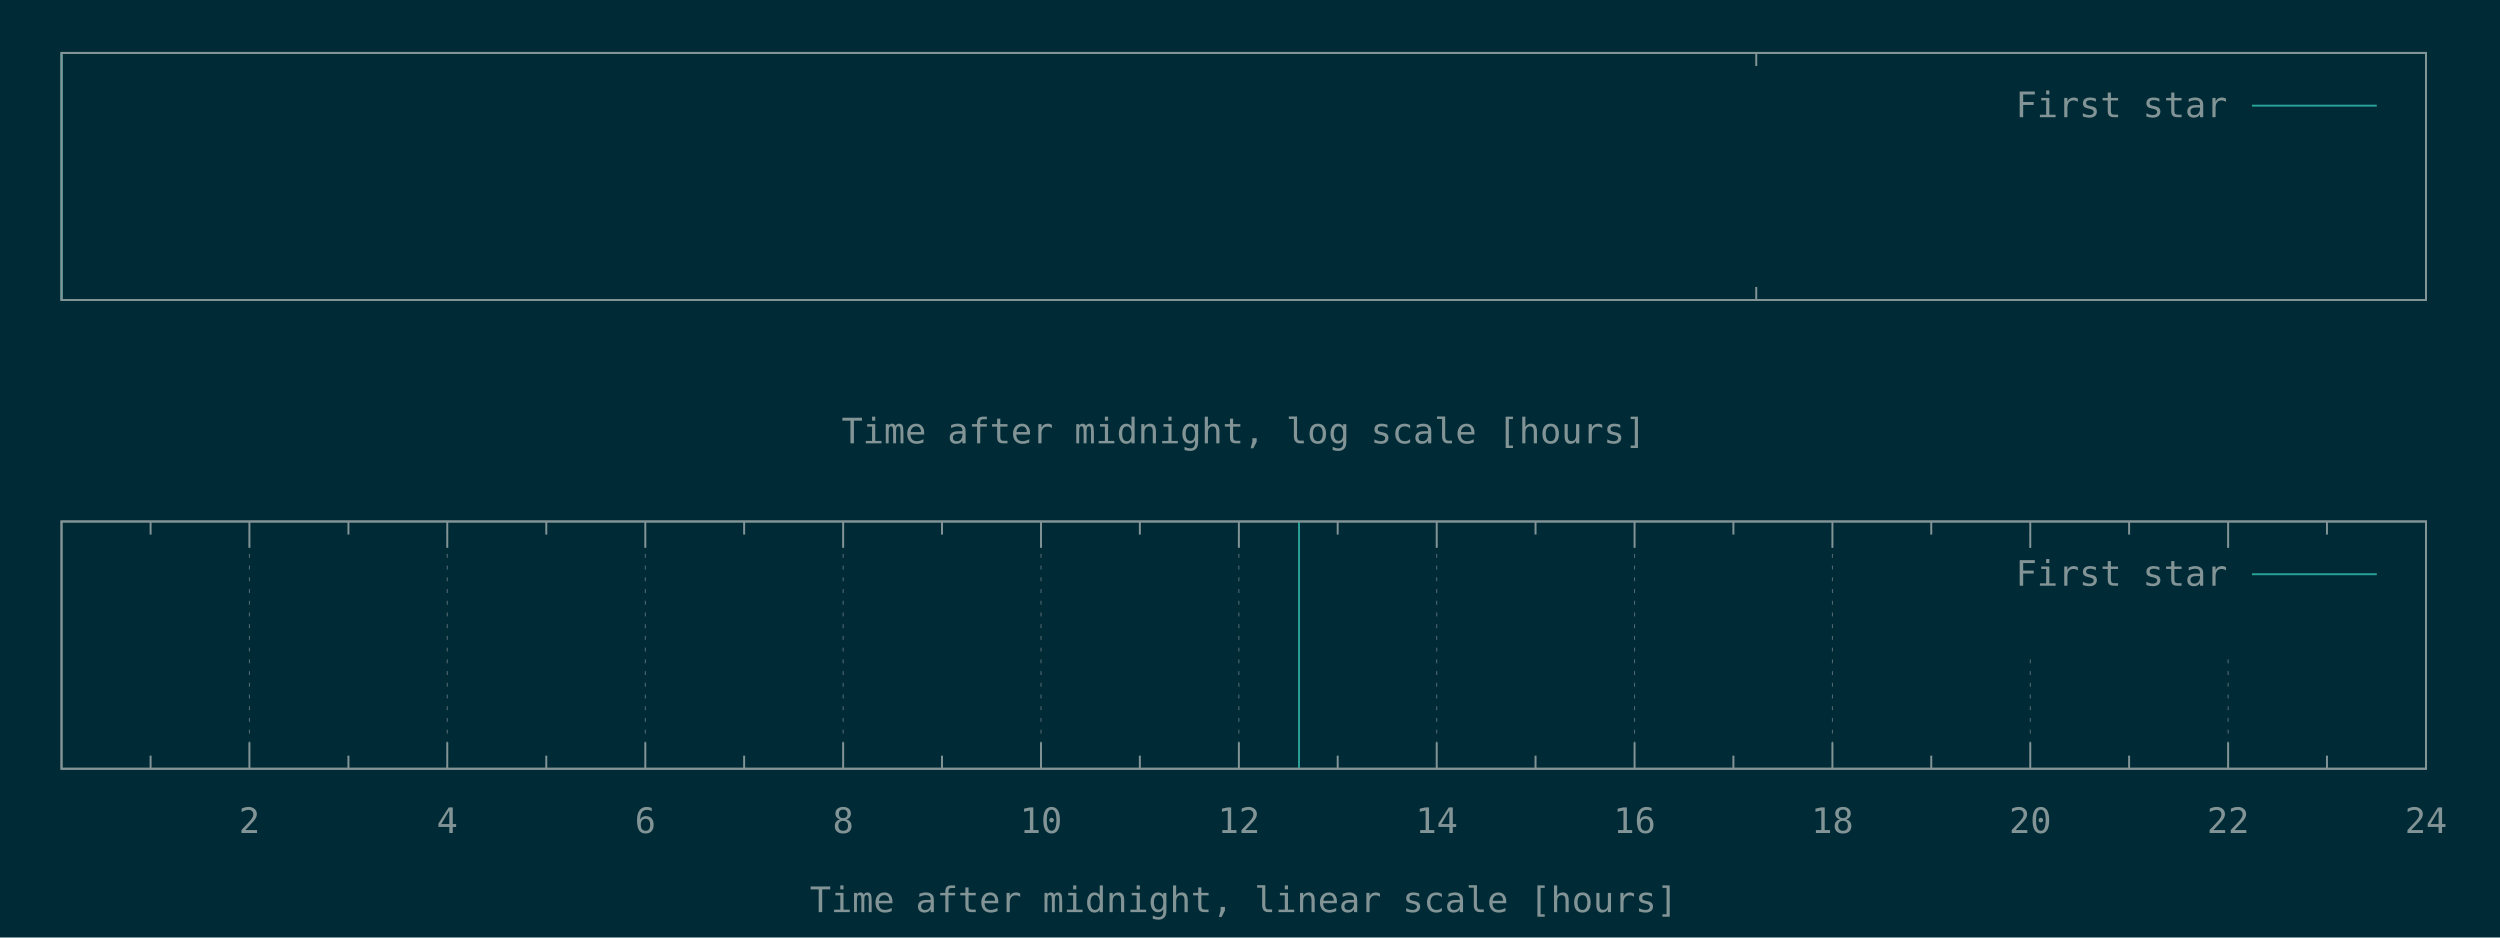
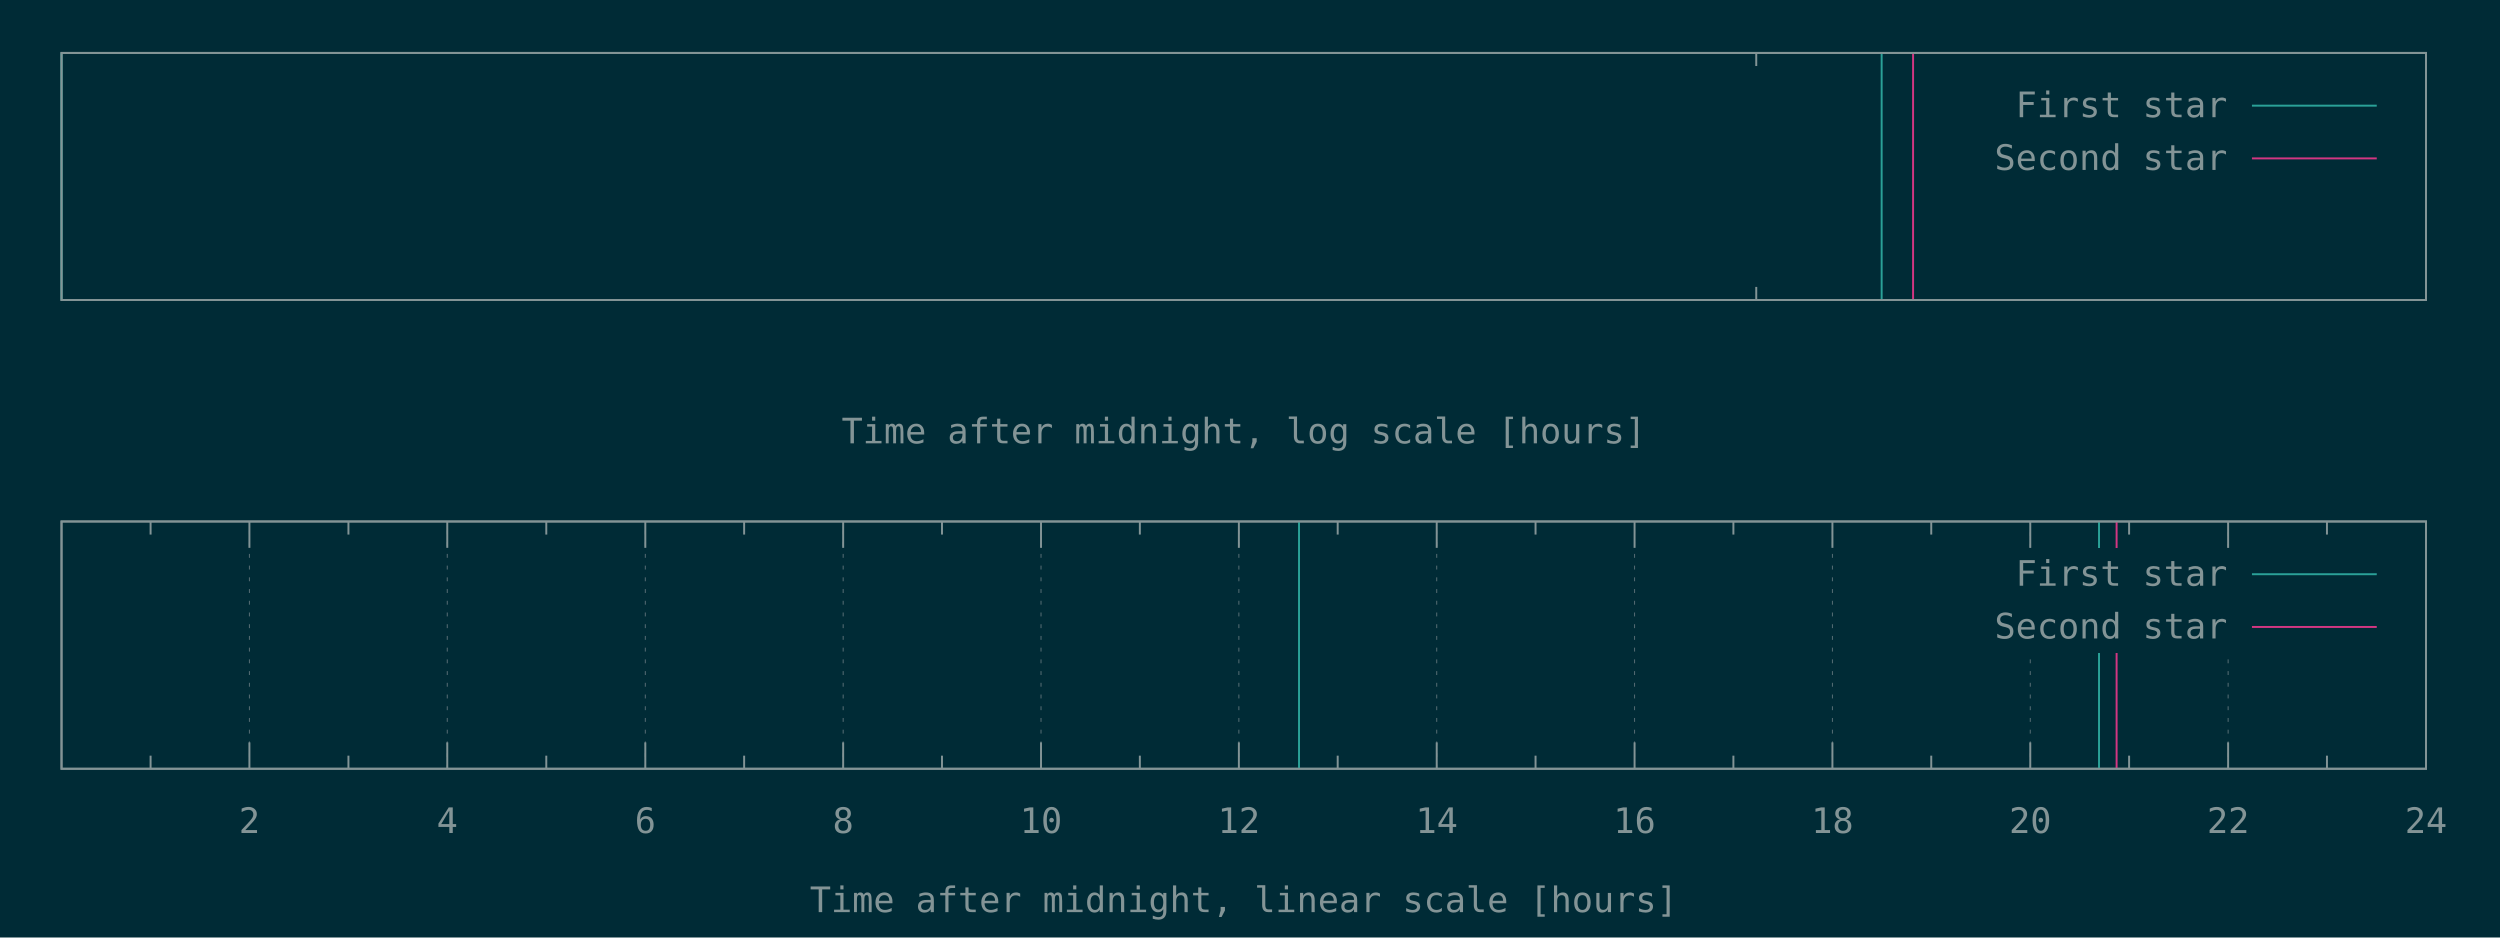
<svg xmlns="http://www.w3.org/2000/svg" xmlns:xlink="http://www.w3.org/1999/xlink" width="1280" height="480" viewBox="0 0 1280 480">
  <g id="gnuplot_canvas">
    <rect x="0" y="0" width="1280" height="480" fill="#002b36" />
    <defs>
      <circle id="gpDot" r="0.5" stroke-width="0.5" stroke="currentColor" />
      <path id="gpPt0" stroke-width="0.148" stroke="currentColor" d="M-1,0 h2 M0,-1 v2" />
      <path id="gpPt1" stroke-width="0.148" stroke="currentColor" d="M-1,-1 L1,1 M1,-1 L-1,1" />
      <path id="gpPt2" stroke-width="0.148" stroke="currentColor" d="M-1,0 L1,0 M0,-1 L0,1 M-1,-1 L1,1 M-1,1 L1,-1" />
      <rect id="gpPt3" stroke-width="0.148" stroke="currentColor" x="-1" y="-1" width="2" height="2" />
      <rect id="gpPt4" stroke-width="0.148" stroke="currentColor" fill="currentColor" x="-1" y="-1" width="2" height="2" />
      <circle id="gpPt5" stroke-width="0.148" stroke="currentColor" cx="0" cy="0" r="1" />
      <use xlink:href="#gpPt5" id="gpPt6" fill="currentColor" stroke="none" />
      <path id="gpPt7" stroke-width="0.148" stroke="currentColor" d="M0,-1.33 L-1.33,0.67 L1.33,0.67 z" />
      <use xlink:href="#gpPt7" id="gpPt8" fill="currentColor" stroke="none" />
      <use xlink:href="#gpPt7" id="gpPt9" stroke="currentColor" transform="rotate(180)" />
      <use xlink:href="#gpPt9" id="gpPt10" fill="currentColor" stroke="none" />
      <use xlink:href="#gpPt3" id="gpPt11" stroke="currentColor" transform="rotate(45)" />
      <use xlink:href="#gpPt11" id="gpPt12" fill="currentColor" stroke="none" />
      <path id="gpPt13" stroke-width="0.148" stroke="currentColor" d="M0,1.330 L1.265,0.411 L0.782,-1.067 L-0.782,-1.076 L-1.265,0.411 z" />
      <use xlink:href="#gpPt13" id="gpPt14" fill="currentColor" stroke="none" />
      <filter id="textbox" filterUnits="objectBoundingBox" x="0" y="0" height="1" width="1">
        <feFlood flood-color="#002B36" flood-opacity="1" result="bgnd" />
        <feComposite in="SourceGraphic" in2="bgnd" operator="atop" />
      </filter>
      <filter id="greybox" filterUnits="objectBoundingBox" x="0" y="0" height="1" width="1">
        <feFlood flood-color="lightgrey" flood-opacity="1" result="grey" />
        <feComposite in="SourceGraphic" in2="grey" operator="atop" />
      </filter>
    </defs>
    <g fill="none" color="#002B36" stroke="currentColor" stroke-width="1.00" stroke-linecap="butt" stroke-linejoin="miter">
</g>
    <g fill="none" color="black" stroke="currentColor" stroke-width="1.00" stroke-linecap="butt" stroke-linejoin="miter">
      <path stroke="rgb(131, 148, 150)" d="M899.2,153.6 L899.2,146.9 M899.2,27.1 L899.2,33.8  " />
    </g>
    <g fill="none" color="black" stroke="currentColor" stroke-width="1.00" stroke-linecap="butt" stroke-linejoin="miter">
      <path stroke="rgb(131, 148, 150)" d="M31.5,27.1 L31.5,153.6 L1242.1,153.6 L1242.1,27.1 L31.5,27.1 Z  " />
    </g>
    <g fill="none" color="black" stroke="currentColor" stroke-width="1.00" stroke-linecap="butt" stroke-linejoin="miter">
      <g transform="translate(636.8,227.0)" stroke="none" fill="rgb(131,148,150)" font-family="Inconsolata" font-size="18.00" text-anchor="middle">
        <text>
          <tspan font-family="Inconsolata">Time after midnight, log scale [hours]</tspan>
        </text>
      </g>
    </g>
    <g fill="none" color="black" stroke="currentColor" stroke-width="1.00" stroke-linecap="butt" stroke-linejoin="miter">
</g>
    <g id="gnuplot_plot_1a">
      <g fill="none" color="black" stroke="currentColor" stroke-width="1.00" stroke-linecap="butt" stroke-linejoin="miter">
-         <path stroke="rgb( 42, 161, 152)" d="M31.5,153.6 L31.5,27.1  " />
+         <path stroke="rgb( 42, 161, 152)" d="M31.5,153.6 L31.5,27.1 M963.4,153.6 L963.4,27.1  " />
      </g>
    </g>
    <g id="gnuplot_plot_2a">
      <g fill="none" color="black" stroke="currentColor" stroke-width="1.00" stroke-linecap="butt" stroke-linejoin="miter">
- </g>
+         <path stroke="rgb(211,  54, 130)" d="M979.5,153.6 L979.5,27.1  " />
+       </g>
    </g>
    <g stroke="none" shape-rendering="crispEdges">
      <polygon fill="#002B36" points="1001.8,94.6 1229.5,94.6 1229.5,40.6 1001.8,40.6 " />
    </g>
    <g id="gnuplot_plot_1a">
      <g fill="none" color="black" stroke="currentColor" stroke-width="1.00" stroke-linecap="butt" stroke-linejoin="miter">
        <g transform="translate(1140.4,60.0)" stroke="none" fill="rgb(131,148,150)" font-family="Inconsolata" font-size="18.00" text-anchor="end">
          <text>
            <tspan font-family="Inconsolata">First star</tspan>
          </text>
        </g>
      </g>
      <g fill="none" color="black" stroke="currentColor" stroke-width="1.00" stroke-linecap="butt" stroke-linejoin="miter">
        <path stroke="rgb( 42, 161, 152)" d="M1153.0,54.1 L1216.9,54.1  " />
      </g>
    </g>
    <g id="gnuplot_plot_2a">
      <g fill="none" color="black" stroke="currentColor" stroke-width="1.00" stroke-linecap="butt" stroke-linejoin="miter">
- </g>
+         <g transform="translate(1140.4,87.0)" stroke="none" fill="rgb(131,148,150)" font-family="Inconsolata" font-size="18.00" text-anchor="end">
+           <text>
+             <tspan font-family="Inconsolata">Second star</tspan>
+           </text>
+         </g>
+       </g>
+       <g fill="none" color="black" stroke="currentColor" stroke-width="1.00" stroke-linecap="butt" stroke-linejoin="miter">
+         <path stroke="rgb(211,  54, 130)" d="M1153.0,81.1 L1216.9,81.1  " />
+       </g>
    </g>
    <g fill="none" color="#002B36" stroke="rgb(211,  54, 130)" stroke-width="2.00" stroke-linecap="butt" stroke-linejoin="miter">
</g>
    <g fill="none" color="black" stroke="currentColor" stroke-width="2.00" stroke-linecap="butt" stroke-linejoin="miter">
</g>
    <g fill="none" color="black" stroke="black" stroke-width="1.00" stroke-linecap="butt" stroke-linejoin="miter">
</g>
    <g fill="none" color="black" stroke="currentColor" stroke-width="1.00" stroke-linecap="butt" stroke-linejoin="miter">
      <path stroke="rgb(131, 148, 150)" d="M31.5,27.1 L31.5,153.6 L1242.1,153.6 L1242.1,27.1 L31.5,27.1 Z  " />
    </g>
    <g fill="none" color="black" stroke="currentColor" stroke-width="1.00" stroke-linecap="butt" stroke-linejoin="miter">
</g>
    <g fill="none" color="black" stroke="currentColor" stroke-width="1.00" stroke-linecap="butt" stroke-linejoin="miter">
      <path stroke="rgb(131, 148, 150)" d="M77.1,393.6 L77.1,386.9 M77.1,267.0 L77.1,273.7  " />
    </g>
    <g fill="none" color="black" stroke="rgb(131, 148, 150)" stroke-width="0.50" stroke-linecap="butt" stroke-linejoin="miter">
</g>
    <g fill="none" color="gray" stroke="currentColor" stroke-width="0.50" stroke-linecap="butt" stroke-linejoin="miter">
      <path stroke="rgb( 88, 110, 117)" stroke-dasharray="2,4" class="gridline" d="M127.7,393.6 L127.7,267.0  " />
    </g>
    <g fill="none" color="gray" stroke="rgb( 88, 110, 117)" stroke-width="1.00" stroke-linecap="butt" stroke-linejoin="miter">
</g>
    <g fill="none" color="black" stroke="currentColor" stroke-width="1.00" stroke-linecap="butt" stroke-linejoin="miter">
      <path stroke="rgb(131, 148, 150)" d="M127.7,393.6 L127.7,380.1 M127.7,267.0 L127.7,280.5  " />
      <g transform="translate(127.7,426.5)" stroke="none" fill="rgb(131,148,150)" font-family="Inconsolata" font-size="18.00" text-anchor="middle">
        <text>
          <tspan font-family="Inconsolata"> 2</tspan>
        </text>
      </g>
    </g>
    <g fill="none" color="black" stroke="currentColor" stroke-width="1.00" stroke-linecap="butt" stroke-linejoin="miter">
      <path stroke="rgb(131, 148, 150)" d="M178.4,393.6 L178.4,386.9 M178.4,267.0 L178.4,273.7  " />
    </g>
    <g fill="none" color="black" stroke="rgb(131, 148, 150)" stroke-width="0.50" stroke-linecap="butt" stroke-linejoin="miter">
</g>
    <g fill="none" color="gray" stroke="currentColor" stroke-width="0.50" stroke-linecap="butt" stroke-linejoin="miter">
      <path stroke="rgb( 88, 110, 117)" stroke-dasharray="2,4" class="gridline" d="M229.0,393.6 L229.0,267.0  " />
    </g>
    <g fill="none" color="gray" stroke="rgb( 88, 110, 117)" stroke-width="1.00" stroke-linecap="butt" stroke-linejoin="miter">
</g>
    <g fill="none" color="black" stroke="currentColor" stroke-width="1.00" stroke-linecap="butt" stroke-linejoin="miter">
      <path stroke="rgb(131, 148, 150)" d="M229.0,393.6 L229.0,380.1 M229.0,267.0 L229.0,280.5  " />
      <g transform="translate(229.0,426.5)" stroke="none" fill="rgb(131,148,150)" font-family="Inconsolata" font-size="18.00" text-anchor="middle">
        <text>
          <tspan font-family="Inconsolata"> 4</tspan>
        </text>
      </g>
    </g>
    <g fill="none" color="black" stroke="currentColor" stroke-width="1.00" stroke-linecap="butt" stroke-linejoin="miter">
      <path stroke="rgb(131, 148, 150)" d="M279.7,393.6 L279.7,386.9 M279.7,267.0 L279.7,273.7  " />
    </g>
    <g fill="none" color="black" stroke="rgb(131, 148, 150)" stroke-width="0.50" stroke-linecap="butt" stroke-linejoin="miter">
</g>
    <g fill="none" color="gray" stroke="currentColor" stroke-width="0.50" stroke-linecap="butt" stroke-linejoin="miter">
      <path stroke="rgb( 88, 110, 117)" stroke-dasharray="2,4" class="gridline" d="M330.4,393.6 L330.4,267.0  " />
    </g>
    <g fill="none" color="gray" stroke="rgb( 88, 110, 117)" stroke-width="1.00" stroke-linecap="butt" stroke-linejoin="miter">
</g>
    <g fill="none" color="black" stroke="currentColor" stroke-width="1.00" stroke-linecap="butt" stroke-linejoin="miter">
      <path stroke="rgb(131, 148, 150)" d="M330.4,393.6 L330.4,380.1 M330.4,267.0 L330.4,280.5  " />
      <g transform="translate(330.4,426.5)" stroke="none" fill="rgb(131,148,150)" font-family="Inconsolata" font-size="18.00" text-anchor="middle">
        <text>
          <tspan font-family="Inconsolata"> 6</tspan>
        </text>
      </g>
    </g>
    <g fill="none" color="black" stroke="currentColor" stroke-width="1.00" stroke-linecap="butt" stroke-linejoin="miter">
      <path stroke="rgb(131, 148, 150)" d="M381.0,393.6 L381.0,386.9 M381.0,267.0 L381.0,273.7  " />
    </g>
    <g fill="none" color="black" stroke="rgb(131, 148, 150)" stroke-width="0.50" stroke-linecap="butt" stroke-linejoin="miter">
</g>
    <g fill="none" color="gray" stroke="currentColor" stroke-width="0.50" stroke-linecap="butt" stroke-linejoin="miter">
      <path stroke="rgb( 88, 110, 117)" stroke-dasharray="2,4" class="gridline" d="M431.7,393.6 L431.7,267.0  " />
    </g>
    <g fill="none" color="gray" stroke="rgb( 88, 110, 117)" stroke-width="1.00" stroke-linecap="butt" stroke-linejoin="miter">
</g>
    <g fill="none" color="black" stroke="currentColor" stroke-width="1.00" stroke-linecap="butt" stroke-linejoin="miter">
      <path stroke="rgb(131, 148, 150)" d="M431.7,393.6 L431.7,380.1 M431.7,267.0 L431.7,280.5  " />
      <g transform="translate(431.7,426.5)" stroke="none" fill="rgb(131,148,150)" font-family="Inconsolata" font-size="18.00" text-anchor="middle">
        <text>
          <tspan font-family="Inconsolata"> 8</tspan>
        </text>
      </g>
    </g>
    <g fill="none" color="black" stroke="currentColor" stroke-width="1.00" stroke-linecap="butt" stroke-linejoin="miter">
      <path stroke="rgb(131, 148, 150)" d="M482.3,393.6 L482.3,386.9 M482.3,267.0 L482.3,273.7  " />
    </g>
    <g fill="none" color="black" stroke="rgb(131, 148, 150)" stroke-width="0.50" stroke-linecap="butt" stroke-linejoin="miter">
</g>
    <g fill="none" color="gray" stroke="currentColor" stroke-width="0.50" stroke-linecap="butt" stroke-linejoin="miter">
      <path stroke="rgb( 88, 110, 117)" stroke-dasharray="2,4" class="gridline" d="M533.0,393.6 L533.0,267.0  " />
    </g>
    <g fill="none" color="gray" stroke="rgb( 88, 110, 117)" stroke-width="1.00" stroke-linecap="butt" stroke-linejoin="miter">
</g>
    <g fill="none" color="black" stroke="currentColor" stroke-width="1.00" stroke-linecap="butt" stroke-linejoin="miter">
      <path stroke="rgb(131, 148, 150)" d="M533.0,393.6 L533.0,380.1 M533.0,267.0 L533.0,280.5  " />
      <g transform="translate(533.0,426.5)" stroke="none" fill="rgb(131,148,150)" font-family="Inconsolata" font-size="18.00" text-anchor="middle">
        <text>
          <tspan font-family="Inconsolata"> 10</tspan>
        </text>
      </g>
    </g>
    <g fill="none" color="black" stroke="currentColor" stroke-width="1.00" stroke-linecap="butt" stroke-linejoin="miter">
      <path stroke="rgb(131, 148, 150)" d="M583.6,393.6 L583.6,386.9 M583.6,267.0 L583.6,273.7  " />
    </g>
    <g fill="none" color="black" stroke="rgb(131, 148, 150)" stroke-width="0.50" stroke-linecap="butt" stroke-linejoin="miter">
</g>
    <g fill="none" color="gray" stroke="currentColor" stroke-width="0.50" stroke-linecap="butt" stroke-linejoin="miter">
      <path stroke="rgb( 88, 110, 117)" stroke-dasharray="2,4" class="gridline" d="M634.3,393.6 L634.3,267.0  " />
    </g>
    <g fill="none" color="gray" stroke="rgb( 88, 110, 117)" stroke-width="1.00" stroke-linecap="butt" stroke-linejoin="miter">
</g>
    <g fill="none" color="black" stroke="currentColor" stroke-width="1.00" stroke-linecap="butt" stroke-linejoin="miter">
      <path stroke="rgb(131, 148, 150)" d="M634.3,393.6 L634.3,380.1 M634.3,267.0 L634.3,280.5  " />
      <g transform="translate(634.3,426.5)" stroke="none" fill="rgb(131,148,150)" font-family="Inconsolata" font-size="18.00" text-anchor="middle">
        <text>
          <tspan font-family="Inconsolata"> 12</tspan>
        </text>
      </g>
    </g>
    <g fill="none" color="black" stroke="currentColor" stroke-width="1.00" stroke-linecap="butt" stroke-linejoin="miter">
      <path stroke="rgb(131, 148, 150)" d="M684.9,393.6 L684.9,386.9 M684.9,267.0 L684.9,273.7  " />
    </g>
    <g fill="none" color="black" stroke="rgb(131, 148, 150)" stroke-width="0.50" stroke-linecap="butt" stroke-linejoin="miter">
</g>
    <g fill="none" color="gray" stroke="currentColor" stroke-width="0.50" stroke-linecap="butt" stroke-linejoin="miter">
      <path stroke="rgb( 88, 110, 117)" stroke-dasharray="2,4" class="gridline" d="M735.6,393.6 L735.6,267.0  " />
    </g>
    <g fill="none" color="gray" stroke="rgb( 88, 110, 117)" stroke-width="1.00" stroke-linecap="butt" stroke-linejoin="miter">
</g>
    <g fill="none" color="black" stroke="currentColor" stroke-width="1.00" stroke-linecap="butt" stroke-linejoin="miter">
      <path stroke="rgb(131, 148, 150)" d="M735.6,393.6 L735.6,380.1 M735.6,267.0 L735.6,280.5  " />
      <g transform="translate(735.6,426.5)" stroke="none" fill="rgb(131,148,150)" font-family="Inconsolata" font-size="18.00" text-anchor="middle">
        <text>
          <tspan font-family="Inconsolata"> 14</tspan>
        </text>
      </g>
    </g>
    <g fill="none" color="black" stroke="currentColor" stroke-width="1.00" stroke-linecap="butt" stroke-linejoin="miter">
      <path stroke="rgb(131, 148, 150)" d="M786.2,393.6 L786.2,386.9 M786.2,267.0 L786.2,273.7  " />
    </g>
    <g fill="none" color="black" stroke="rgb(131, 148, 150)" stroke-width="0.50" stroke-linecap="butt" stroke-linejoin="miter">
</g>
    <g fill="none" color="gray" stroke="currentColor" stroke-width="0.50" stroke-linecap="butt" stroke-linejoin="miter">
      <path stroke="rgb( 88, 110, 117)" stroke-dasharray="2,4" class="gridline" d="M836.9,393.6 L836.9,267.0  " />
    </g>
    <g fill="none" color="gray" stroke="rgb( 88, 110, 117)" stroke-width="1.00" stroke-linecap="butt" stroke-linejoin="miter">
</g>
    <g fill="none" color="black" stroke="currentColor" stroke-width="1.00" stroke-linecap="butt" stroke-linejoin="miter">
      <path stroke="rgb(131, 148, 150)" d="M836.9,393.6 L836.9,380.1 M836.9,267.0 L836.9,280.5  " />
      <g transform="translate(836.9,426.5)" stroke="none" fill="rgb(131,148,150)" font-family="Inconsolata" font-size="18.00" text-anchor="middle">
        <text>
          <tspan font-family="Inconsolata"> 16</tspan>
        </text>
      </g>
    </g>
    <g fill="none" color="black" stroke="currentColor" stroke-width="1.00" stroke-linecap="butt" stroke-linejoin="miter">
      <path stroke="rgb(131, 148, 150)" d="M887.5,393.6 L887.5,386.9 M887.5,267.0 L887.5,273.7  " />
    </g>
    <g fill="none" color="black" stroke="rgb(131, 148, 150)" stroke-width="0.50" stroke-linecap="butt" stroke-linejoin="miter">
</g>
    <g fill="none" color="gray" stroke="currentColor" stroke-width="0.50" stroke-linecap="butt" stroke-linejoin="miter">
      <path stroke="rgb( 88, 110, 117)" stroke-dasharray="2,4" class="gridline" d="M938.2,393.6 L938.2,267.0  " />
    </g>
    <g fill="none" color="gray" stroke="rgb( 88, 110, 117)" stroke-width="1.00" stroke-linecap="butt" stroke-linejoin="miter">
</g>
    <g fill="none" color="black" stroke="currentColor" stroke-width="1.00" stroke-linecap="butt" stroke-linejoin="miter">
      <path stroke="rgb(131, 148, 150)" d="M938.2,393.6 L938.2,380.1 M938.2,267.0 L938.2,280.5  " />
      <g transform="translate(938.2,426.5)" stroke="none" fill="rgb(131,148,150)" font-family="Inconsolata" font-size="18.00" text-anchor="middle">
        <text>
          <tspan font-family="Inconsolata"> 18</tspan>
        </text>
      </g>
    </g>
    <g fill="none" color="black" stroke="currentColor" stroke-width="1.00" stroke-linecap="butt" stroke-linejoin="miter">
      <path stroke="rgb(131, 148, 150)" d="M988.8,393.6 L988.8,386.9 M988.8,267.0 L988.8,273.7  " />
    </g>
    <g fill="none" color="black" stroke="rgb(131, 148, 150)" stroke-width="0.50" stroke-linecap="butt" stroke-linejoin="miter">
</g>
    <g fill="none" color="gray" stroke="currentColor" stroke-width="0.50" stroke-linecap="butt" stroke-linejoin="miter">
      <path stroke="rgb( 88, 110, 117)" stroke-dasharray="2,4" class="gridline" d="M1039.5,393.6 L1039.5,334.5 M1039.5,280.5 L1039.5,267.0  " />
    </g>
    <g fill="none" color="gray" stroke="rgb( 88, 110, 117)" stroke-width="1.00" stroke-linecap="butt" stroke-linejoin="miter">
</g>
    <g fill="none" color="black" stroke="currentColor" stroke-width="1.00" stroke-linecap="butt" stroke-linejoin="miter">
      <path stroke="rgb(131, 148, 150)" d="M1039.5,393.6 L1039.5,380.1 M1039.5,267.0 L1039.5,280.5  " />
      <g transform="translate(1039.5,426.5)" stroke="none" fill="rgb(131,148,150)" font-family="Inconsolata" font-size="18.00" text-anchor="middle">
        <text>
          <tspan font-family="Inconsolata"> 20</tspan>
        </text>
      </g>
    </g>
    <g fill="none" color="black" stroke="currentColor" stroke-width="1.00" stroke-linecap="butt" stroke-linejoin="miter">
      <path stroke="rgb(131, 148, 150)" d="M1090.1,393.6 L1090.1,386.9 M1090.1,267.0 L1090.1,273.7  " />
    </g>
    <g fill="none" color="black" stroke="rgb(131, 148, 150)" stroke-width="0.50" stroke-linecap="butt" stroke-linejoin="miter">
</g>
    <g fill="none" color="gray" stroke="currentColor" stroke-width="0.50" stroke-linecap="butt" stroke-linejoin="miter">
      <path stroke="rgb( 88, 110, 117)" stroke-dasharray="2,4" class="gridline" d="M1140.8,393.6 L1140.8,334.5 M1140.8,280.5 L1140.8,267.0  " />
    </g>
    <g fill="none" color="gray" stroke="rgb( 88, 110, 117)" stroke-width="1.00" stroke-linecap="butt" stroke-linejoin="miter">
</g>
    <g fill="none" color="black" stroke="currentColor" stroke-width="1.00" stroke-linecap="butt" stroke-linejoin="miter">
      <path stroke="rgb(131, 148, 150)" d="M1140.8,393.6 L1140.8,380.1 M1140.8,267.0 L1140.8,280.5  " />
      <g transform="translate(1140.8,426.5)" stroke="none" fill="rgb(131,148,150)" font-family="Inconsolata" font-size="18.00" text-anchor="middle">
        <text>
          <tspan font-family="Inconsolata"> 22</tspan>
        </text>
      </g>
    </g>
    <g fill="none" color="black" stroke="currentColor" stroke-width="1.00" stroke-linecap="butt" stroke-linejoin="miter">
      <path stroke="rgb(131, 148, 150)" d="M1191.4,393.6 L1191.4,386.9 M1191.4,267.0 L1191.4,273.7  " />
    </g>
    <g fill="none" color="black" stroke="rgb(131, 148, 150)" stroke-width="0.50" stroke-linecap="butt" stroke-linejoin="miter">
</g>
    <g fill="none" color="gray" stroke="currentColor" stroke-width="0.50" stroke-linecap="butt" stroke-linejoin="miter">
      <path stroke="rgb( 88, 110, 117)" stroke-dasharray="2,4" class="gridline" d="M1242.1,393.6 L1242.1,267.0  " />
    </g>
    <g fill="none" color="gray" stroke="rgb( 88, 110, 117)" stroke-width="1.00" stroke-linecap="butt" stroke-linejoin="miter">
</g>
    <g fill="none" color="black" stroke="currentColor" stroke-width="1.00" stroke-linecap="butt" stroke-linejoin="miter">
      <path stroke="rgb(131, 148, 150)" d="M1242.1,393.6 L1242.1,380.1 M1242.1,267.0 L1242.1,280.5  " />
      <g transform="translate(1242.1,426.5)" stroke="none" fill="rgb(131,148,150)" font-family="Inconsolata" font-size="18.00" text-anchor="middle">
        <text>
          <tspan font-family="Inconsolata"> 24</tspan>
        </text>
      </g>
    </g>
    <g fill="none" color="black" stroke="currentColor" stroke-width="1.00" stroke-linecap="butt" stroke-linejoin="miter">
</g>
    <g fill="none" color="black" stroke="currentColor" stroke-width="1.00" stroke-linecap="butt" stroke-linejoin="miter">
      <path stroke="rgb(131, 148, 150)" d="M31.5,267.0 L31.5,393.6 L1242.1,393.6 L1242.1,267.0 L31.5,267.0 Z  " />
    </g>
    <g fill="none" color="black" stroke="currentColor" stroke-width="1.00" stroke-linecap="butt" stroke-linejoin="miter">
      <g transform="translate(636.8,467.0)" stroke="none" fill="rgb(131,148,150)" font-family="Inconsolata" font-size="18.00" text-anchor="middle">
        <text>
          <tspan font-family="Inconsolata">Time after midnight, linear scale [hours]</tspan>
        </text>
      </g>
    </g>
    <g fill="none" color="black" stroke="currentColor" stroke-width="1.00" stroke-linecap="butt" stroke-linejoin="miter">
</g>
    <g id="gnuplot_plot_1b">
      <g fill="none" color="black" stroke="currentColor" stroke-width="1.00" stroke-linecap="butt" stroke-linejoin="miter">
-         <path stroke="rgb( 42, 161, 152)" d="M665.1,393.6 L665.1,267.0  " />
+         <path stroke="rgb( 42, 161, 152)" d="M665.1,393.6 L665.1,267.0 M1074.7,393.6 L1074.7,267.0  " />
      </g>
    </g>
    <g id="gnuplot_plot_2b">
      <g fill="none" color="black" stroke="currentColor" stroke-width="1.00" stroke-linecap="butt" stroke-linejoin="miter">
- </g>
+         <path stroke="rgb(211,  54, 130)" d="M1083.7,393.6 L1083.7,267.0  " />
+       </g>
    </g>
    <g stroke="none" shape-rendering="crispEdges">
      <polygon fill="#002B36" points="1001.8,334.5 1229.5,334.5 1229.5,280.5 1001.8,280.5 " />
    </g>
    <g id="gnuplot_plot_1b">
      <g fill="none" color="black" stroke="currentColor" stroke-width="1.00" stroke-linecap="butt" stroke-linejoin="miter">
        <g transform="translate(1140.4,299.9)" stroke="none" fill="rgb(131,148,150)" font-family="Inconsolata" font-size="18.00" text-anchor="end">
          <text>
            <tspan font-family="Inconsolata">First star</tspan>
          </text>
        </g>
      </g>
      <g fill="none" color="black" stroke="currentColor" stroke-width="1.00" stroke-linecap="butt" stroke-linejoin="miter">
        <path stroke="rgb( 42, 161, 152)" d="M1153.0,294.0 L1216.9,294.0  " />
      </g>
    </g>
    <g id="gnuplot_plot_2b">
      <g fill="none" color="black" stroke="currentColor" stroke-width="1.00" stroke-linecap="butt" stroke-linejoin="miter">
- </g>
+         <g transform="translate(1140.4,326.9)" stroke="none" fill="rgb(131,148,150)" font-family="Inconsolata" font-size="18.00" text-anchor="end">
+           <text>
+             <tspan font-family="Inconsolata">Second star</tspan>
+           </text>
+         </g>
+       </g>
+       <g fill="none" color="black" stroke="currentColor" stroke-width="1.00" stroke-linecap="butt" stroke-linejoin="miter">
+         <path stroke="rgb(211,  54, 130)" d="M1153.0,321.0 L1216.9,321.0  " />
+       </g>
    </g>
    <g fill="none" color="#002B36" stroke="rgb(211,  54, 130)" stroke-width="2.00" stroke-linecap="butt" stroke-linejoin="miter">
</g>
    <g fill="none" color="black" stroke="currentColor" stroke-width="2.00" stroke-linecap="butt" stroke-linejoin="miter">
</g>
    <g fill="none" color="black" stroke="black" stroke-width="1.00" stroke-linecap="butt" stroke-linejoin="miter">
</g>
    <g fill="none" color="black" stroke="currentColor" stroke-width="1.00" stroke-linecap="butt" stroke-linejoin="miter">
      <path stroke="rgb(131, 148, 150)" d="M31.5,267.0 L31.5,393.6 L1242.1,393.6 L1242.1,267.0 L31.5,267.0 Z  " />
    </g>
    <g fill="none" color="black" stroke="currentColor" stroke-width="1.00" stroke-linecap="butt" stroke-linejoin="miter">
</g>
  </g>
</svg>
